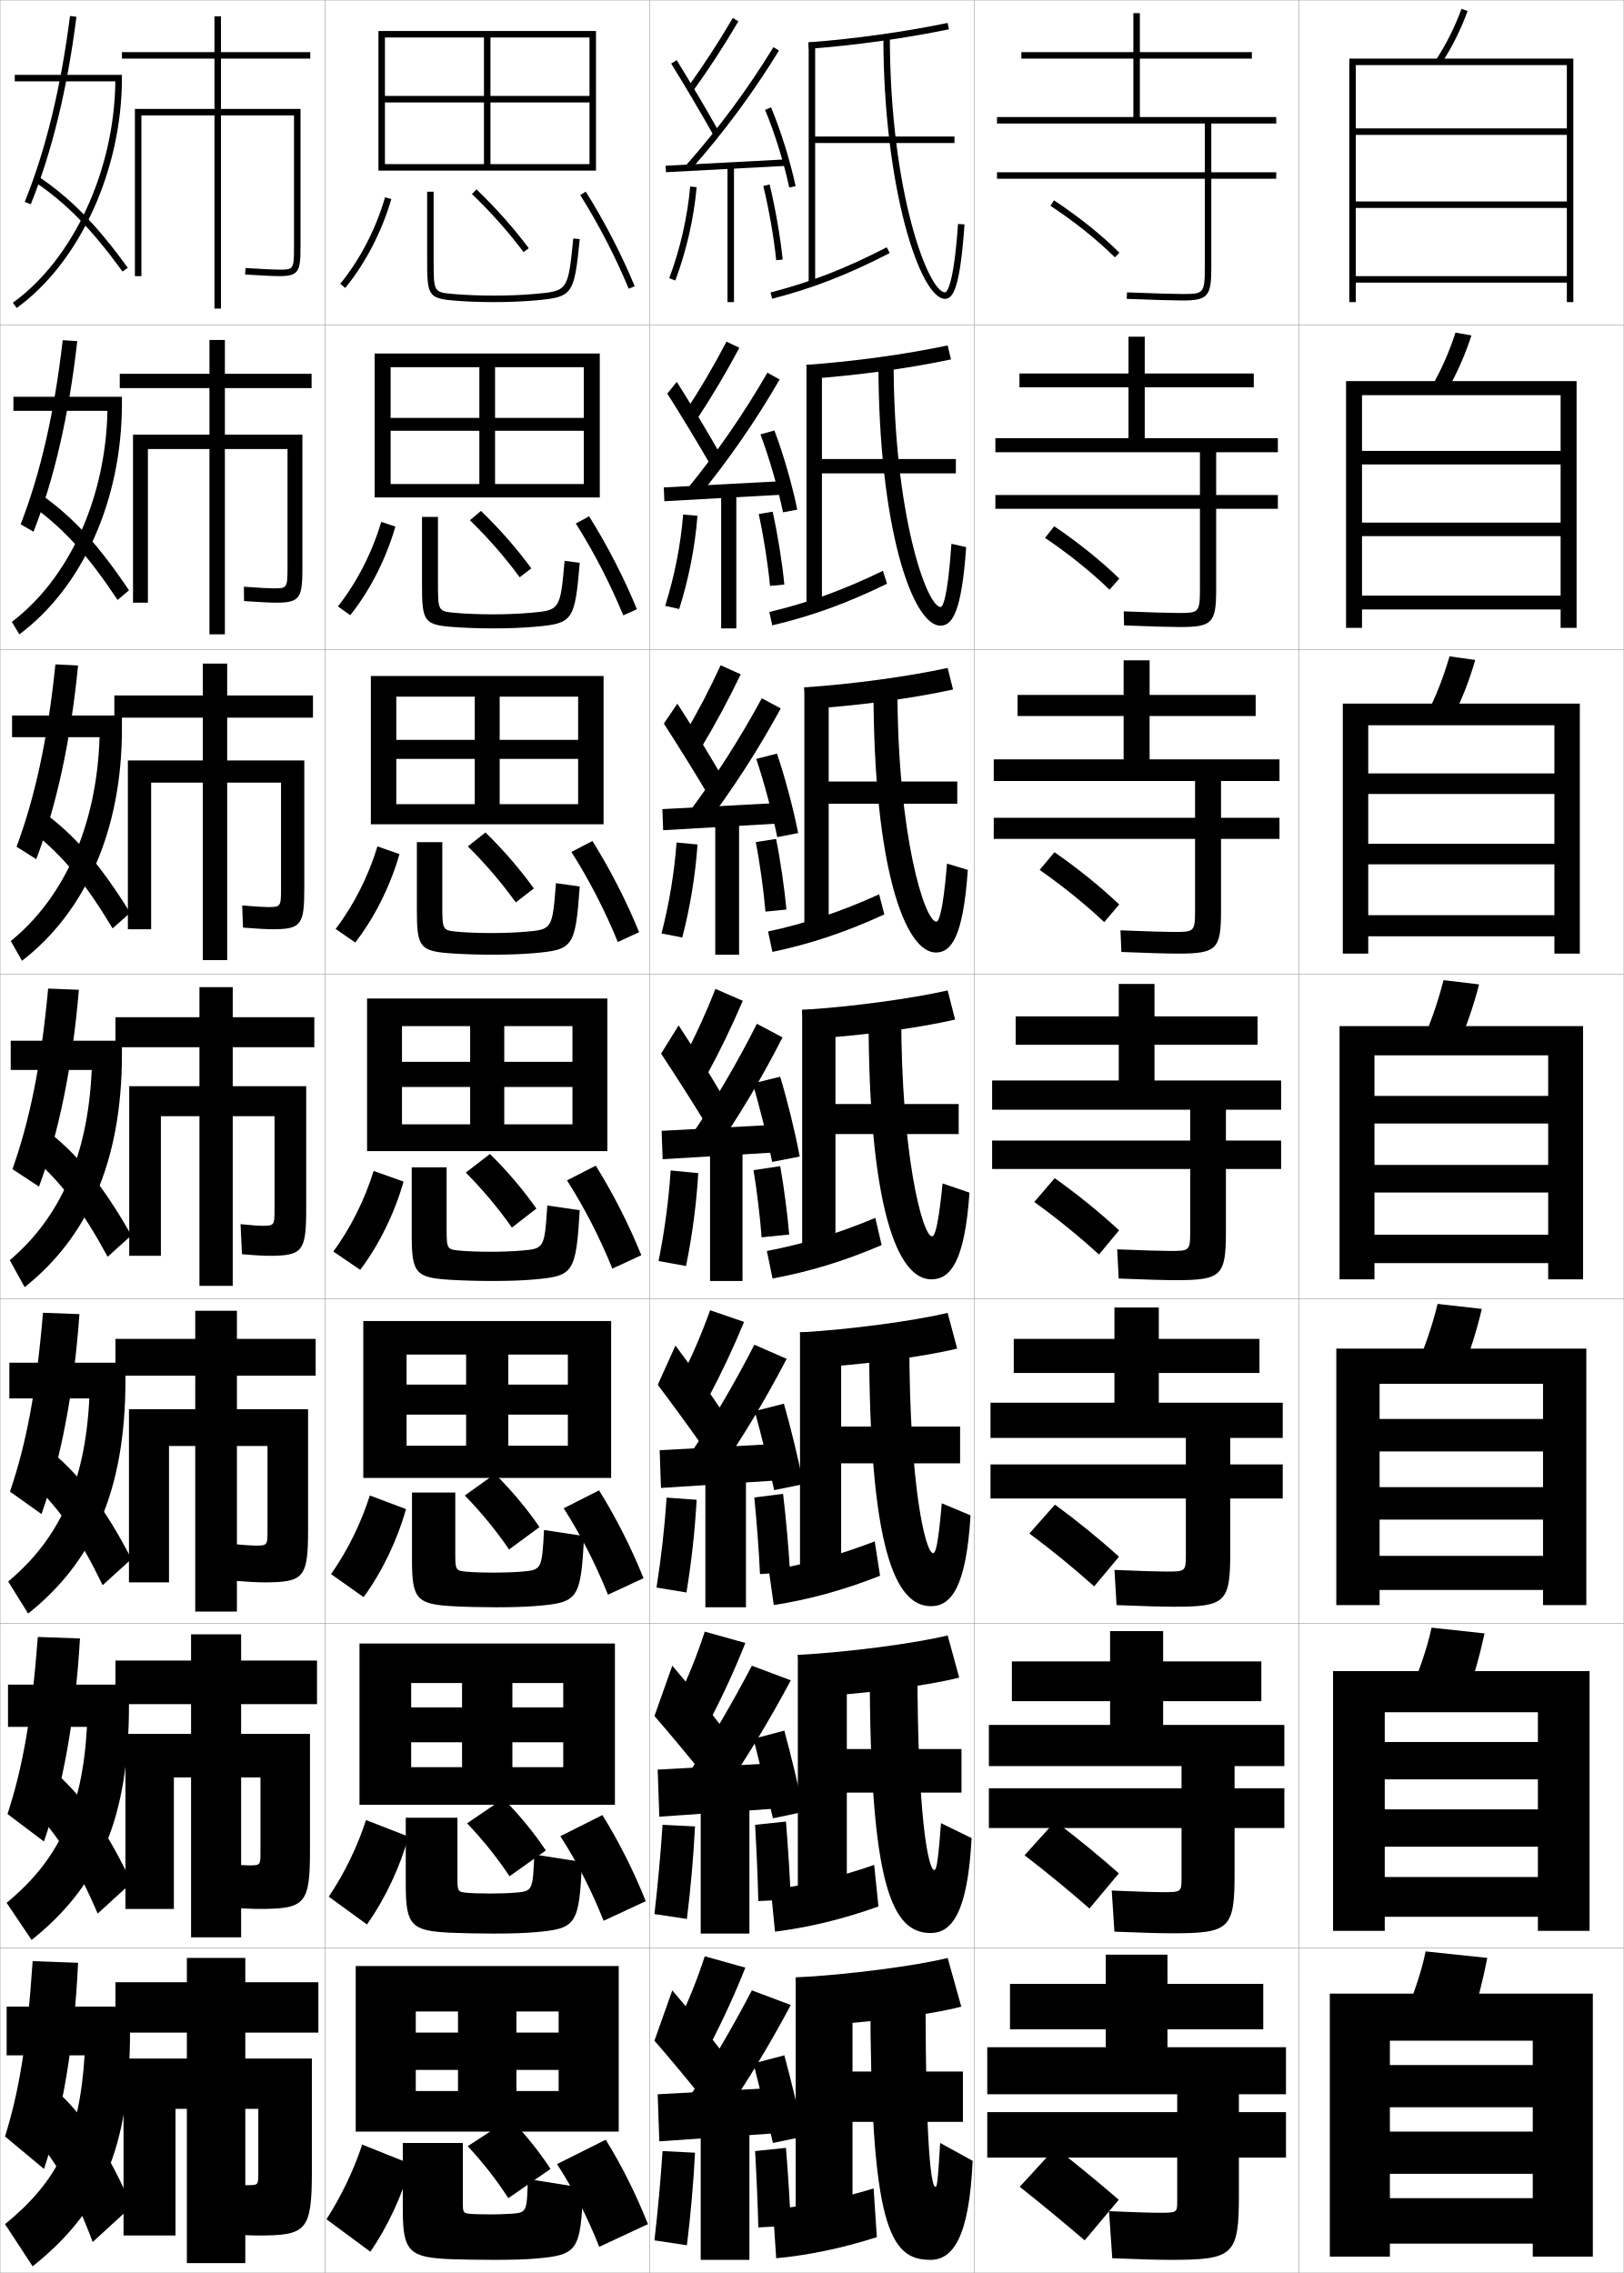
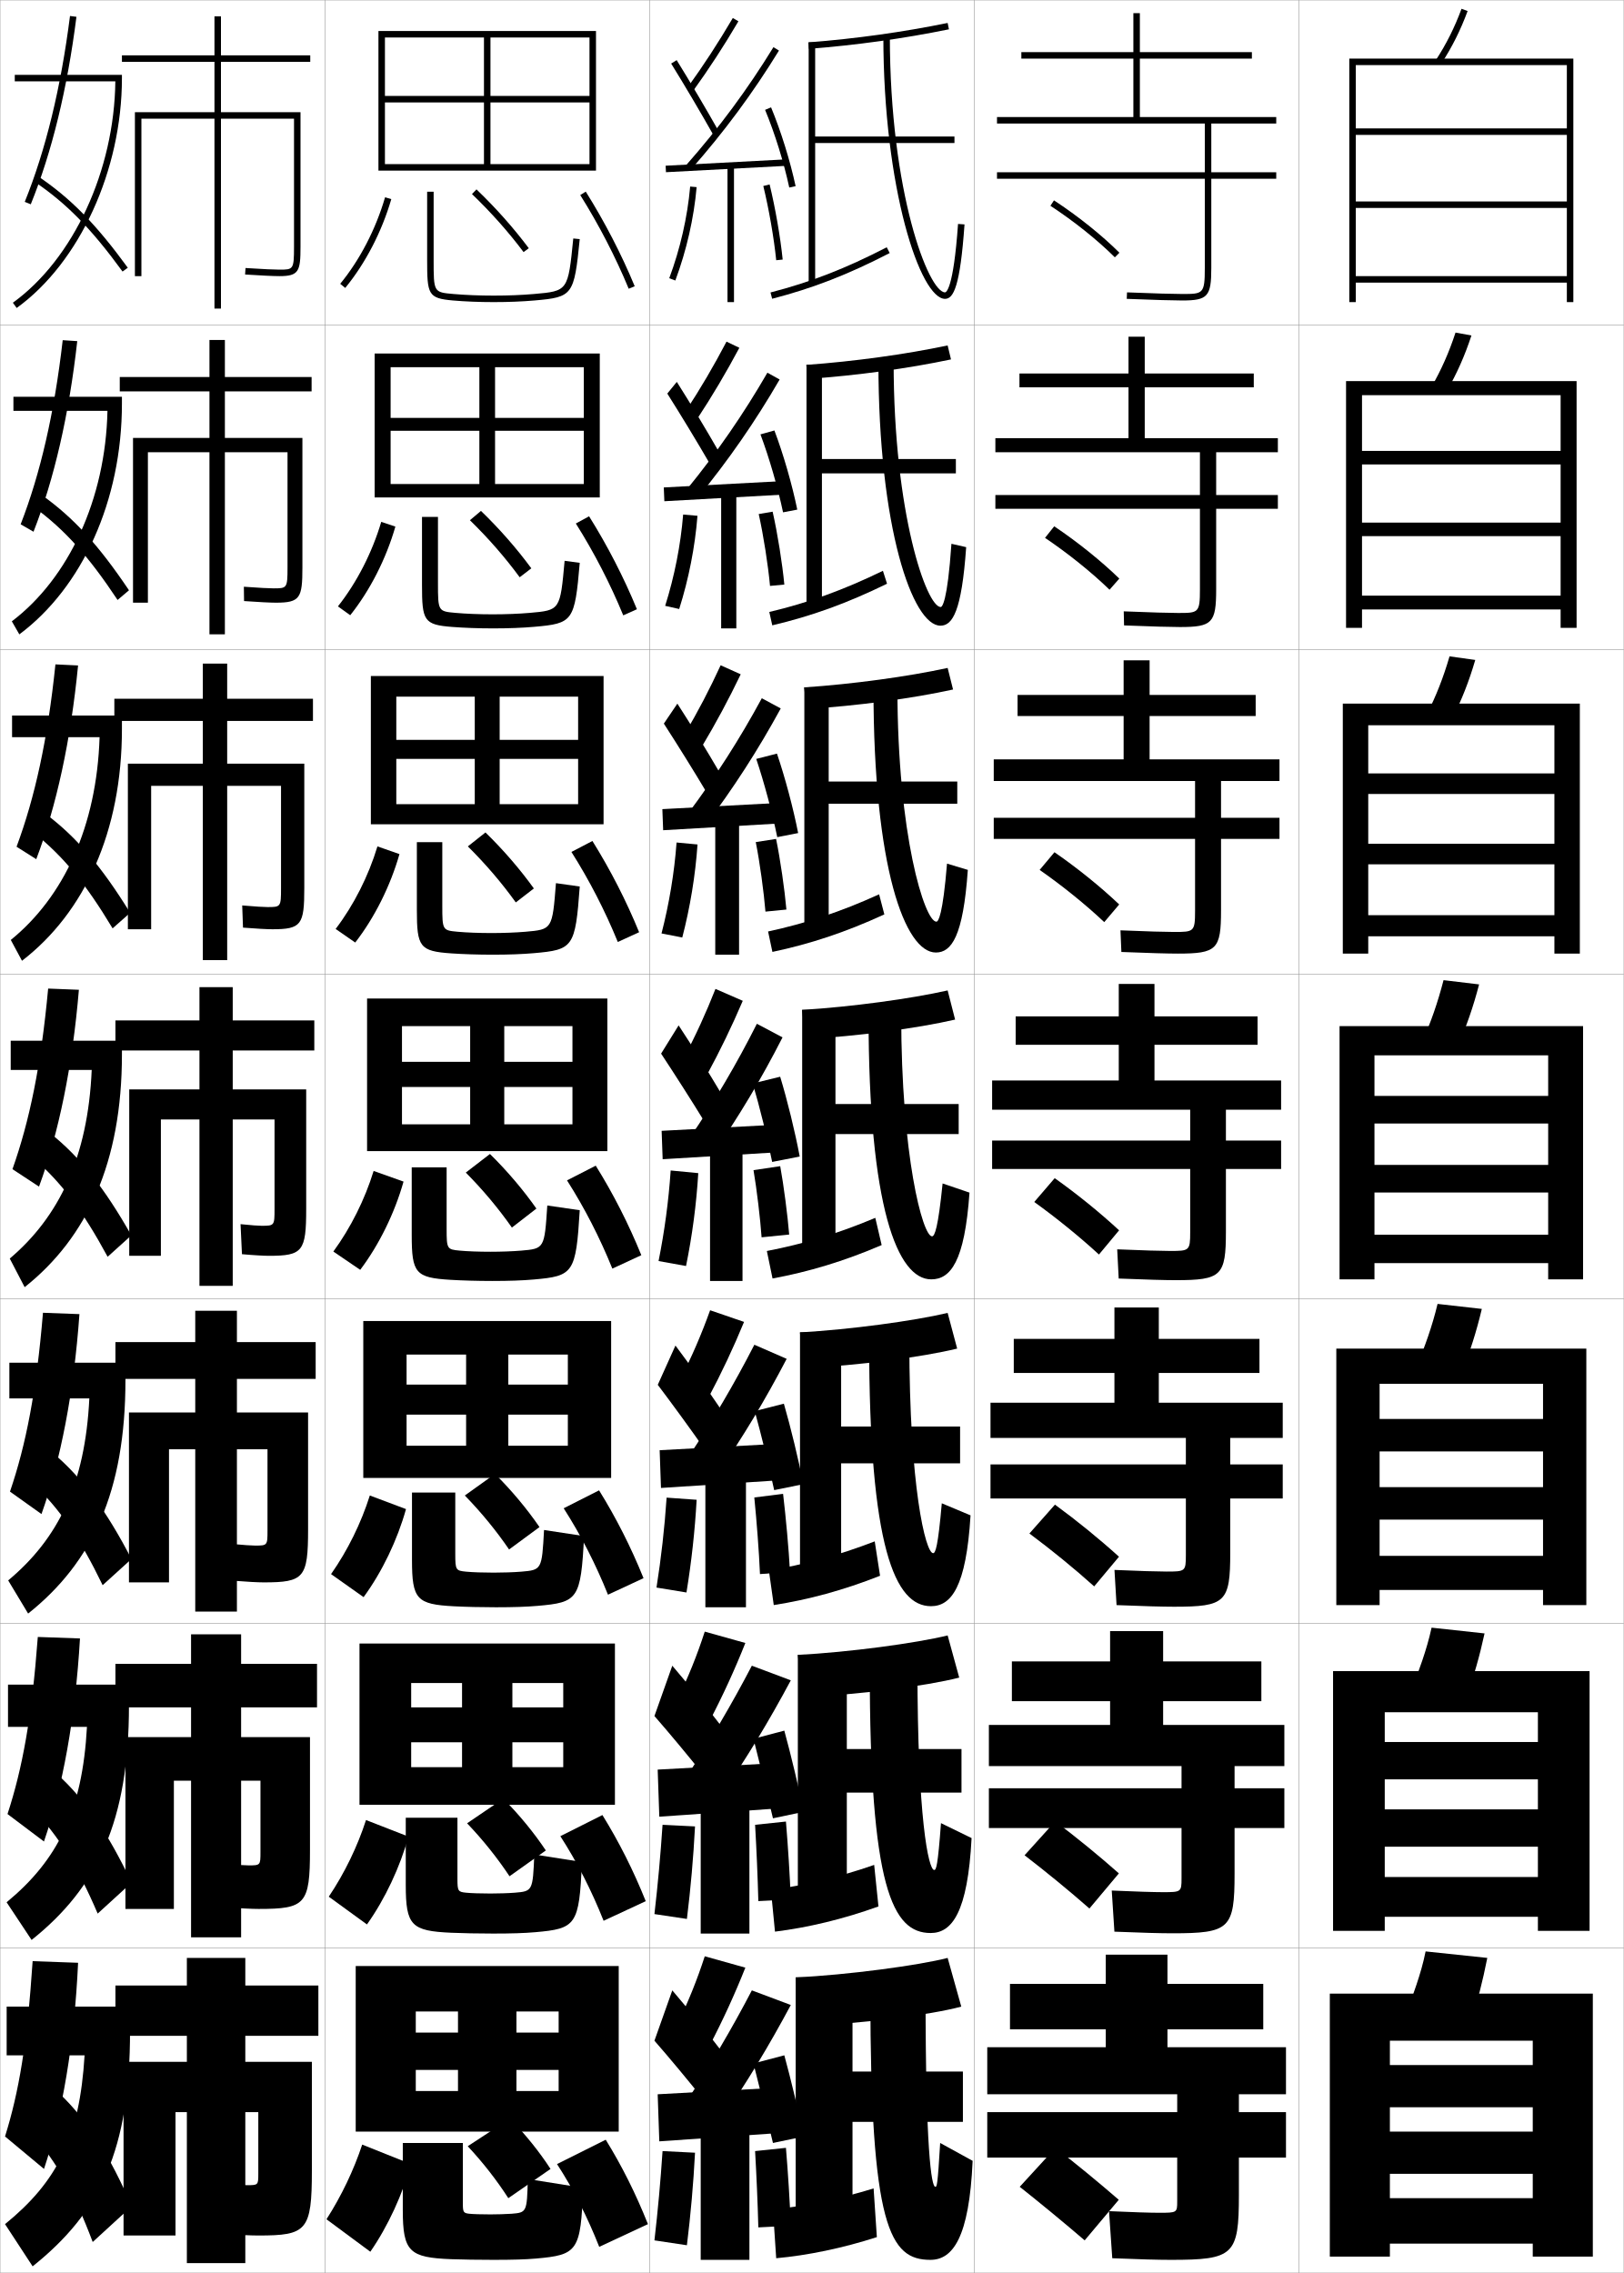
<svg xmlns="http://www.w3.org/2000/svg" width="500.1" height="700.1" viewBox="0 0 500.1 700.1" overflow="visible" enable-background="new 0 0 500.1 700.1" xml:space="preserve">
  <g id="glyphs">
    <g>
      <rect x="0.05" y="0.05" fill="none" stroke="#999999" stroke-width="0.1" width="100" height="100" />
      <rect x="0.05" y="100.05" fill="none" stroke="#999999" stroke-width="0.1" width="100" height="100" />
      <rect x="0.05" y="200.05" fill="none" stroke="#999999" stroke-width="0.1" width="100" height="100" />
      <rect x="0.05" y="300.05" fill="none" stroke="#999999" stroke-width="0.1" width="100" height="100" />
      <rect x="0.05" y="400.05" fill="none" stroke="#999999" stroke-width="0.1" width="100" height="100" />
      <rect x="0.05" y="500.05" fill="none" stroke="#999999" stroke-width="0.1" width="100" height="100" />
      <rect x="0.05" y="600.05" fill="none" stroke="#999999" stroke-width="0.1" width="100" height="100" />
      <rect x="100.05" y="0.05" fill="none" stroke="#999999" stroke-width="0.1" width="100" height="100" />
      <rect x="100.05" y="100.05" fill="none" stroke="#999999" stroke-width="0.1" width="100" height="100" />
      <rect x="100.05" y="200.05" fill="none" stroke="#999999" stroke-width="0.1" width="100" height="100" />
      <rect x="100.05" y="300.05" fill="none" stroke="#999999" stroke-width="0.1" width="100" height="100" />
      <rect x="100.05" y="400.05" fill="none" stroke="#999999" stroke-width="0.1" width="100" height="100" />
      <rect x="100.05" y="500.05" fill="none" stroke="#999999" stroke-width="0.1" width="100" height="100" />
      <rect x="100.05" y="600.05" fill="none" stroke="#999999" stroke-width="0.1" width="100" height="100" />
      <rect x="200.05" y="0.05" fill="none" stroke="#999999" stroke-width="0.1" width="100" height="100" />
      <rect x="200.05" y="100.05" fill="none" stroke="#999999" stroke-width="0.1" width="100" height="100" />
      <rect x="200.05" y="200.05" fill="none" stroke="#999999" stroke-width="0.1" width="100" height="100" />
      <rect x="200.05" y="300.05" fill="none" stroke="#999999" stroke-width="0.1" width="100" height="100" />
      <rect x="200.05" y="400.05" fill="none" stroke="#999999" stroke-width="0.1" width="100" height="100" />
      <rect x="200.05" y="500.05" fill="none" stroke="#999999" stroke-width="0.1" width="100" height="100" />
      <rect x="200.05" y="600.05" fill="none" stroke="#999999" stroke-width="0.1" width="100" height="100" />
      <rect x="300.05" y="0.05" fill="none" stroke="#999999" stroke-width="0.1" width="100" height="100" />
      <rect x="300.05" y="100.05" fill="none" stroke="#999999" stroke-width="0.1" width="100" height="100" />
      <rect x="300.05" y="200.05" fill="none" stroke="#999999" stroke-width="0.1" width="100" height="100" />
      <rect x="300.05" y="300.05" fill="none" stroke="#999999" stroke-width="0.1" width="100" height="100" />
      <rect x="300.05" y="400.05" fill="none" stroke="#999999" stroke-width="0.1" width="100" height="100" />
      <rect x="300.05" y="500.05" fill="none" stroke="#999999" stroke-width="0.1" width="100" height="100" />
      <rect x="300.05" y="600.05" fill="none" stroke="#999999" stroke-width="0.1" width="100" height="100" />
      <rect x="400.05" y="0.05" fill="none" stroke="#999999" stroke-width="0.1" width="100" height="100" />
      <rect x="400.05" y="100.05" fill="none" stroke="#999999" stroke-width="0.1" width="100" height="100" />
      <rect x="400.05" y="200.05" fill="none" stroke="#999999" stroke-width="0.1" width="100" height="100" />
      <rect x="400.05" y="300.05" fill="none" stroke="#999999" stroke-width="0.1" width="100" height="100" />
      <rect x="400.05" y="400.05" fill="none" stroke="#999999" stroke-width="0.1" width="100" height="100" />
      <rect x="400.05" y="500.05" fill="none" stroke="#999999" stroke-width="0.1" width="100" height="100" />
      <rect x="400.05" y="600.05" fill="none" stroke="#999999" stroke-width="0.1" width="100" height="100" />
    </g>
    <g>
      <path d="M393.05,38.05v-2h-42v-18h34.5v-2h-34.5v-12h-2v12h-34.5v2h34.5v18h-42v2h64v15h-64v2h64v27.5      c0,8-0.529,8-7,8c-2.281,0-8.562-0.156-16.959-0.499l-0.082,1.998      c8.426,0.345,14.74,0.501,17.041,0.501c7.906,0,9-1.215,9-10v-27.5h20v-2h-20v-15H393.05z" />
      <path d="M386.133,119.299v-4.25h-33.583v-11.333h-5v11.333h-33.584v4.25h33.584v15.667h-41      v4.333h63v13.167h-63v4.25h63v24.833c0,7.242-0.452,7.25-6.75,7.25      c-2.357,0-8.527-0.159-16.717-0.5l0.1,4.332      c8.391,0.344,14.64,0.5,17.2,0.5c9.991,0,11.167-1.249,11.167-11.667v-24.75      h19v-4.25h-19v-13.167h19v-4.333h-41v-15.667H386.133z" />
      <path d="M386.716,220.55v-6.5h-32.666v-10.667h-8v10.667h-32.666v6.5h32.666v13.333h-40      v6.667h62v11.333h-62v6.5h62v22.167c0,6.484-0.373,6.5-6.5,6.5      c-2.434,0-8.492-0.162-16.473-0.5l0.279,6.666      c8.357,0.343,14.539,0.5,17.36,0.5c12.075,0,13.333-1.282,13.333-13.333      v-22h18v-6.5h-18v-11.333h18v-6.667h-40v-13.333H386.716z" />
      <path d="M387.3,313.05h-31.75v-10h-11v10h-31.75v8.75h31.75v11h-39v9h61v9.5h-61v8.75h61v19.5      c0,5.726-0.296,5.75-6.25,5.75c-2.511,0-8.457-0.164-16.229-0.5l0.459,9      c8.324,0.342,14.44,0.5,17.521,0.5c14.161,0,15.5-1.316,15.5-15v-19.25h17v-8.75h-17v-9.5h17v-9h-39      v-11h31.75V313.05z" />
      <path d="M387.883,422.883v-10.5h-31v-9.667h-13.667v9.667h-31v10.5h31v9.167h-38.166v10.833      h60.166v8.167h-60.166v10.5h60.166v17.5c0,4.967-0.218,5-6,5      c-2.587,0-8.422-0.167-15.986-0.5l0.64,10.833c8.29,0.341,14.341,0.5,17.681,0.5      c15.911,0,17.333-1.351,17.333-16.666v-16.667h16.167v-10.5h-16.167v-8.167h16.167      v-10.833h-38.167v-9.167H387.883z" />
      <path d="M388.467,523.967v-12.25h-30.251v-9.334h-16.332v9.334h-30.25v12.25h30.25v7.333      h-37.334v12.667h59.334v6.833h-59.334v12.25h59.334v15.5c0,4.209-0.141,4.25-5.75,4.25      c-2.664,0-8.387-0.169-15.744-0.5l0.82,12.667c8.256,0.34,14.24,0.5,17.84,0.5      c17.661,0,19.167-1.385,19.167-18.334v-14.083h15.333v-12.25h-15.333v-6.833h15.333      v-12.667h-37.334v-7.333H388.467z" />
      <path d="M362.55,645.05v5.5h-58.5v14h58.5v13.5c0,3.451-0.062,3.5-5.5,3.5      c-2.74,0-8.352-0.172-15.5-0.5l1,14.5c8.223,0.339,14.141,0.5,18,0.5c19.411,0,21-1.419,21-20      v-11.5h14.5v-14h-14.5v-5.5h14.5v-14.5h-36.5v-5.5h29.5v-14h-29.5v-9h-19v9h-29.5v14h29.5v5.5h-36.5v14.5H362.55z" />
    </g>
    <path d="M344.55,677.55c-6.375-5.522-12.993-10.965-19.5-16l-11,12     c6.45,5.119,13.6,10.999,20,16.5L344.55,677.55z" />
    <path d="M315.542,571.438c6.581,5.055,13.744,10.919,19.973,16.396l9.069-10.819     c-6.224-5.51-12.964-11.024-19.61-16.021L315.542,571.438z" />
    <path d="M317.034,472.328c6.712,4.99,13.889,10.839,19.947,16.291l7.637-9.139     c-6.072-5.498-12.934-11.086-19.719-16.043L317.034,472.328z" />
    <g>
      <path d="M323.503,63.387c7.234,4.731,14.467,10.516,19.841,15.871l1.412-1.416      c-5.467-5.448-12.814-11.326-20.159-16.129L323.503,63.387z" />
      <path d="M321.843,165.664c7.105,4.796,14.323,10.596,19.868,15.976l3.011-3.429      c-5.619-5.461-12.845-11.267-20.049-16.107L321.843,165.664z" />
      <path d="M320.185,267.941c6.975,4.861,14.179,10.677,19.895,16.081l4.607-5.443      c-5.77-5.474-12.873-11.207-19.938-16.086L320.185,267.941z" />
      <path d="M338.446,386.403l6.207-7.457c-5.922-5.486-12.904-11.146-19.83-16.064      l-6.297,7.336C325.369,375.144,332.56,380.976,338.446,386.403z" />
    </g>
    <g>
      <g>
        <path d="M442.213,18.503l1.674,1.094c3.296-5.046,5.946-10.346,8.102-16.201       l-1.877-0.691C448.009,8.417,445.425,13.585,442.213,18.503z" />
        <polygon points="417.55,20.05 482.55,20.05 482.55,39.55 417.55,39.55        417.55,41.55 482.55,41.55 482.55,62.05 417.55,62.05 417.55,64.05        482.55,64.05 482.55,85.05 417.55,85.05 417.55,87.05 482.55,87.05        482.55,93.05 484.55,93.05 484.55,18.05 415.55,18.05 415.55,93.05        417.55,93.05 " />
      </g>
      <g>
        <path d="M440.848,119.184l4.737,1.231c3.06-5.27,5.541-10.854,7.582-17.083       l-4.901-0.897C446.267,108.545,443.84,114.021,440.848,119.184z" />
        <polygon points="480.633,138.883 419.466,138.883 419.466,143.049 480.633,143.049        480.633,160.966 419.466,160.966 419.466,165.133 480.633,165.133 480.633,183.466        419.466,183.466 419.466,187.716 480.633,187.716 480.633,193.383 485.55,193.383        485.55,117.383 414.55,117.383 414.55,193.383 419.466,193.383 419.466,121.716        480.633,121.716 " />
      </g>
      <g>
        <path d="M439.483,219.866l7.8,1.368c2.824-5.493,5.136-11.362,7.062-17.965       l-7.925-1.104C444.526,208.673,442.256,214.457,439.483,219.866z" />
        <polygon points="478.717,238.217 421.384,238.217 421.384,244.55 478.717,244.55        478.717,259.883 421.384,259.883 421.384,266.216 478.717,266.216 478.717,281.883        421.384,281.883 421.384,288.383 478.717,288.383 478.717,293.716 486.55,293.716        486.55,216.716 413.55,216.716 413.55,293.716 421.384,293.716 421.384,223.383        478.717,223.383 " />
      </g>
      <g>
        <path d="M444.575,301.895c-1.791,6.907-3.904,12.998-6.457,18.652l10.863,1.506       c2.588-5.717,4.73-11.871,6.543-18.848L444.575,301.895z" />
        <polygon points="476.8,337.55 423.3,337.55 423.3,346.05 476.8,346.05        476.8,358.8 423.3,358.8 423.3,367.3 476.8,367.3 476.8,380.3        423.3,380.3 423.3,389.05 476.8,389.05 476.8,394.05 487.55,394.05        487.55,316.05 412.55,316.05 412.55,394.05 423.3,394.05 423.3,325.05        476.8,325.05 " />
      </g>
      <g>
        <path d="M450.337,422.218c2.369-5.78,4.344-12.002,6.029-19.064l-13.633-1.54       c-1.671,7.016-3.959,13.195-6.305,18.935L450.337,422.218z" />
        <polygon points="475.216,437.05 424.883,437.05 424.883,447.05 475.216,447.05        475.216,458.05 424.883,458.05 424.883,468.05 475.216,468.05 475.216,479.216        424.883,479.216 424.883,489.717 475.216,489.717 475.216,494.383 488.55,494.383        488.55,415.383 411.55,415.383 411.55,494.383 424.883,494.383 424.883,426.216        475.216,426.216 " />
      </g>
      <g>
        <path d="M451.694,522.384c2.15-5.844,3.957-12.133,5.514-19.282l-16.316-1.771       c-1.551,7.126-4.014,13.395-6.152,19.218L451.694,522.384z" />
        <polygon points="473.634,536.55 426.467,536.55 426.467,548.05 473.634,548.05        473.634,557.3 426.467,557.3 426.467,568.8 473.634,568.8 473.634,578.133        426.467,578.133 426.467,590.383 473.634,590.383 473.634,594.717 489.55,594.717        489.55,514.717 410.55,514.717 410.55,594.717 426.467,594.717 426.467,527.383        473.634,527.383 " />
      </g>
      <g>
        <path d="M453.05,622.55c1.933-5.907,3.57-12.265,5-19.5l-19-2       c-1.43,7.235-4.067,13.593-6,19.5L453.05,622.55z" />
        <polygon points="472.05,636.05 428.05,636.05 428.05,649.05 472.05,649.05        472.05,656.55 428.05,656.55 428.05,669.55 472.05,669.55 472.05,677.05        428.05,677.05 428.05,691.05 472.05,691.05 472.05,695.05 490.55,695.05        490.55,614.05 409.55,614.05 409.55,695.05 428.05,695.05 428.05,628.55        472.05,628.55 " />
      </g>
    </g>
-     <path d="M98.05,626.05v-15.5h-22.5v-7.5h-18v7.5h-22v15.5h22v8h-19.5v54.5h16v-39h3.5v47.5h18v-47.5h4v20     c0,3.466-0.036,3.5-3.5,3.5c-1.107,0-4.18-0.168-8.5-0.5l1,15.5c5.023,0.337,8.844,0.5,11,0.5     c14.911,0,16.5-1.419,16.5-20v-34.5h-20.5v-8H98.05z" />
-     <path d="M97.633,524.883v-13.417h-23.375v-8.083H58.841v8.083H35.55v13.417h23.292     v9.167H38.633v53.916h14.917v-40.499h5.292v49.249h15.417v-49.249h5.958v23     c0,4.048-0.033,4.083-3.666,4.083c-1.012,0-3.839-0.162-7.823-0.5l0.812,13.416     c4.533,0.333,8.181,0.5,10.094,0.5c14.423,0,15.833-1.397,15.833-18.166v-35.75H74.258     v-9.167H97.633z" />
-     <path d="M97.216,423.716v-11.333h-24.25v-8.667H60.133v8.667H35.55v11.333h24.583     v10.334H39.716v53.333h12.333v-41.999h8.083v50.999h12.833v-50.999h9.417v26     c0,4.629-0.031,4.666-3.833,4.666c-0.916,0-3.499-0.156-7.145-0.5l0.622,11.332     c4.043,0.33,7.519,0.501,9.189,0.501c12.434,0,13.667-1.376,13.667-16.333v-37     H72.966v-10.334H97.216z" />
-     <path d="M95.55,18.05v-2h-27.5v-11h-2v11h-28.5v2h28.5v15.5h-24.5v51.5h2v-49.5h22.5v59.5h2v-59.5h22.5v40.5     c0,7-0.254,7-4.5,7c-1.356,0-4.81-0.131-10.435-0.498l-0.131,1.996     c4.818,0.314,8.769,0.502,10.565,0.502c5.979,0,6.5-1.475,6.5-9v-42.5h-24.5v-15.5H95.55z" />
-     <path d="M95.966,119.549v-4.417H69.258v-10.417h-4.75v10.417h-27.625v4.417h27.625v14.333     H40.966v51.75h4.583v-47.333h18.958v57.084h4.75v-57.084h19.292v36.5     c0,6.404-0.179,6.417-4.333,6.417c-1.178,0-4.259-0.137-9.112-0.498l0.058,4.413     c4.396,0.318,8.131,0.501,9.805,0.501c7.468,0,8.167-1.435,8.167-10.833     v-40.917h-23.875v-14.333H95.966z" />
-     <path d="M96.383,221.05v-6.833H69.966v-9.833h-7.5v9.833h-27.25v6.833h27.25v13.167H39.383     v52h7.167v-45.167h15.917v54.667h7.5v-54.667h16.583v32.5     c0,5.808-0.104,5.833-4.167,5.833c-0.999,0-3.709-0.144-7.79-0.499     l0.246,6.831c3.975,0.321,7.494,0.501,9.044,0.501     c8.957,0,9.833-1.395,9.833-12.667v-39.333H69.966v-13.167H96.383z" />
-     <path d="M82.8,386.8c10.445,0,11.5-1.354,11.5-14.5v-37.75h-22.625v-12h25.125v-9.25h-25.125v-9.25h-10.25     v9.25h-25.875v9.25h25.875v12h-21.625v52.25h9.75v-43h11.875v52.25h10.25v-52.25h12.875v28.5c0,5.212-0.028,5.25-4,5.25     c-0.82,0-3.158-0.149-6.467-0.499l0.434,9.248     C78.069,386.624,81.373,386.8,82.8,386.8z" />
+     <path d="M98.05,627.05v-15.5h-22.5v-8.5h-18v8.5h-22v15.5h22v8h-19.5v53.5h16v-38h3.5v46.5h18v-46.5h4v19     c0,3.466-0.036,3.5-3.5,3.5c-1.107,0-4.18-0.168-8.5-0.5l1,15.5c5.023,0.337,8.844,0.5,11,0.5     c14.911,0,16.5-1.419,16.5-20v-33.5h-20.5v-8H98.05z" />
+     <path d="M97.633,525.883v-13.417h-23.375v-9.083H58.841v9.083H35.55v13.417h23.292     v9.167H38.633v52.916h14.917v-39.499h5.292v48.249h15.417v-48.249h5.958v22     c0,4.048-0.033,4.083-3.666,4.083c-1.012,0-3.839-0.162-7.823-0.5l0.812,13.416     c4.533,0.333,8.181,0.5,10.094,0.5c14.423,0,15.833-1.397,15.833-18.166v-34.75H74.258     v-9.167H97.633z" />
+     <path d="M97.216,424.716v-11.333h-24.25v-9.667H60.133v9.667H35.55v11.333h24.583     v10.334H39.716v52.333h12.333v-40.999h8.083v49.999h12.833v-49.999h9.417v25     c0,4.629-0.031,4.666-3.833,4.666c-0.916,0-3.499-0.156-7.145-0.5l0.622,11.332     c4.043,0.33,7.519,0.501,9.189,0.501c12.434,0,13.667-1.376,13.667-16.333v-36     H72.966v-10.334H97.216z" />
+     <path d="M95.55,19.05v-2h-27.5v-12h-2v12h-28.5v2h28.5v15.5h-24.5v50.5h2v-48.5h22.5v58.5h2v-58.5h22.5v39.5     c0,7-0.254,7-4.5,7c-1.356,0-4.81-0.131-10.435-0.498l-0.131,1.996     c4.818,0.314,8.769,0.502,10.565,0.502c5.979,0,6.5-1.475,6.5-9v-41.5h-24.5v-15.5H95.55z" />
+     <path d="M95.966,120.549v-4.417H69.258v-11.417h-4.75v11.417h-27.625v4.417h27.625v14.333     H40.966v50.75h4.583v-46.333h18.958v56.084h4.75v-56.084h19.292v35.5     c0,6.404-0.179,6.417-4.333,6.417c-1.178,0-4.259-0.137-9.112-0.498l0.058,4.413     c4.396,0.318,8.131,0.501,9.805,0.501c7.468,0,8.167-1.435,8.167-10.833     v-39.917h-23.875v-14.333H95.966z" />
+     <path d="M96.383,222.05v-6.833H69.966v-10.833h-7.5v10.833h-27.25v6.833h27.25v13.167     H39.383v51h7.167v-44.167h15.917v53.667h7.5v-53.667h16.583v31.5     c0,5.808-0.104,5.833-4.167,5.833c-0.999,0-3.709-0.144-7.79-0.499     l0.246,6.831c3.975,0.321,7.494,0.501,9.044,0.501     c8.957,0,9.833-1.395,9.833-12.667v-38.333H69.966v-13.167H96.383z" />
+     <path d="M82.8,386.8c10.445,0,11.5-1.354,11.5-14.5v-36.75h-22.625v-12h25.125v-9.25h-25.125v-10.25h-10.25     v10.25h-25.875v9.25h25.875v12h-21.625v51.25h9.75v-42h11.875v51.25h10.25v-51.25h12.875v27.5c0,5.212-0.028,5.25-4,5.25     c-0.82,0-3.158-0.149-6.467-0.499l0.434,9.248     C78.069,386.624,81.373,386.8,82.8,386.8z" />
    <g>
      <path d="M35.521,25.05C35.221,52.452,22.63,79.755,3.964,93.239l1.172,1.621      c19.388-14.006,32.414-42.463,32.414-70.811v-1h-33v2H35.521z" />
      <path d="M7.623,62.175l1.854,0.75c6.508-16.078,11.24-35.508,14.065-57.749      l-1.984-0.252C18.754,26.994,14.065,46.257,7.623,62.175z" />
      <path d="M10.491,55.879c9.912,6.676,17.553,14.459,27.25,27.76l1.617-1.178      c-9.848-13.506-17.627-21.424-27.75-28.241L10.491,55.879z" />
    </g>
    <g>
-       <path d="M33.096,126.549c-0.59,27.229-11.961,51.729-29.451,64.992l2.31,3.851      c19.317-14.412,31.596-41.113,31.596-71.092v-2.083H4.133v4.333H33.096z" />
+       <path d="M33.096,126.549c-0.59,27.229-11.961,51.562-29.451,64.825l2.31,4.017      c19.317-14.412,31.596-41.113,31.596-71.092v-2.083H4.133v4.333H33.096z" />
      <path d="M6.36,161.487l3.961,2.292c6.35-16.175,10.927-36.017,13.471-58.708      l-4.479-0.293C16.712,127.402,12.407,145.932,6.36,161.487z" />
      <path d="M10.417,156.157c9.482,6.946,16.765,15.029,25.792,28.634l3.515-2.981      c-9.308-13.85-17.006-22.31-26.792-29.285L10.417,156.157z" />
    </g>
    <g>
-       <path d="M30.67,227.05c-0.878,27.493-11.03,49.541-27.345,62.793l3.448,6.081      c19.246-14.818,30.777-39.764,30.777-71.374v-4.167H3.716v6.667H30.67z" />
+       <path d="M30.67,227.05c-0.878,27.493-11.03,49.208-27.345,62.46l3.448,6.414      c19.246-14.818,30.777-39.764,30.777-71.374v-4.167H3.716v6.667H30.67z" />
      <path d="M5.099,260.8l6.068,3.833c6.192-16.272,10.613-36.524,12.877-59.666      l-6.972-0.334C14.67,227.811,10.75,245.607,5.099,260.8z" />
      <path d="M10.344,256.436c9.051,7.216,15.976,15.599,24.333,29.507l5.411-4.786      c-8.767-14.194-16.385-23.194-25.833-30.327L10.344,256.436z" />
    </g>
    <g>
-       <path d="M3.3,320.55v9h24.945c-1.167,26.882-10.1,45.776-25.238,58.595      l4.586,8.311c19.176-15.225,29.959-38.414,29.959-71.655v-4.25H3.3z" />
+       <path d="M3.3,320.55v9h24.945c-1.167,26.882-10.1,45.276-25.238,58.095      l4.586,8.811c19.176-15.225,29.959-38.414,29.959-71.655v-4.25H3.3z" />
      <path d="M3.837,360.112l8.176,5.375c6.035-16.369,10.3-37.033,12.283-60.625      l-9.467-0.375C12.628,328.22,9.093,345.282,3.837,360.112z" />
      <path d="M10.271,356.714c8.621,7.486,15.188,16.169,22.875,30.381l7.309-6.59      c-8.227-14.538-15.764-24.08-24.875-31.37L10.271,356.714z" />
    </g>
    <g>
-       <path d="M2.883,419.716v11h24.63c-1.29,26.379-9.555,43.5-24.992,56.396l6.141,9.875      c19.771-15.734,29.973-37.601,29.973-71.938v-5.334H2.883z" />
+       <path d="M2.883,419.716v11h24.63c-1.29,26.379-9.555,43.166-24.992,56.062      l6.141,10.209c19.771-15.734,29.973-37.601,29.973-71.938v-5.334H2.883z" />
      <path d="M3.074,459.425l9.701,6.916c5.877-16.466,9.985-37.541,11.688-61.582      l-11.228-0.418C11.206,428.628,8.007,444.958,3.074,459.425z" />
      <path d="M10.197,456.993c8.19,7.756,14.398,16.738,21.416,31.254l8.873-8.061      c-7.687-14.883-15.143-24.966-23.917-32.414L10.197,456.993z" />
    </g>
    <g>
-       <path d="M2.467,518.883v13h24.315c-1.412,25.875-9.009,41.223-24.746,54.198l7.695,11.438      c20.368-16.242,29.986-36.786,29.986-72.219v-6.417H2.467z" />
+       <path d="M2.467,518.883v13h24.315c-1.412,25.875-9.009,41.056-24.746,54.031      l7.695,11.604c20.368-16.242,29.986-36.786,29.986-72.219v-6.417H2.467z" />
      <path d="M2.312,558.737l11.226,8.458c5.72-16.563,9.672-38.049,11.094-62.541      l-12.989-0.459C9.784,529.037,6.92,544.633,2.312,558.737z" />
      <path d="M10.124,557.271c7.76,8.026,13.61,17.308,19.958,32.127l10.437-9.53      c-7.146-15.227-14.521-25.852-22.958-33.457L10.124,557.271z" />
    </g>
    <g>
      <path d="M2.05,618.05v15h24c-1.534,25.371-8.464,38.945-24.5,52l8.5,13      c20.964-16.751,30-35.972,30-72.5v-7.5H2.05z" />
      <path d="M10.05,604.05c-1.688,25.396-4.216,40.259-8.5,54l12,10      c5.562-16.661,9.358-38.558,10.5-63.5L10.05,604.05z" />
      <path d="M10.05,657.55c7.33,8.297,12.821,17.878,18.5,33l12-11      c-6.606-15.571-13.899-26.737-22-34.5L10.05,657.55z" />
    </g>
    <polygon points="118.55,11.55 181.55,11.55 181.55,29.55 118.55,29.55      118.55,31.55 181.55,31.55 181.55,50.55 151.05,50.55 151.05,11.55      149.05,11.55 149.05,50.55 118.55,50.55 118.55,52.55 183.55,52.55      183.55,9.55 116.55,9.55 116.55,52.55 118.55,52.55 " />
    <g>
      <polygon points="120.299,113.099 179.799,113.099 179.799,128.716 120.299,128.716       120.299,132.683 179.799,132.683 179.799,149.083 152.466,149.083 152.466,113.099       147.633,113.099 147.633,149.083 120.299,149.083 120.299,153.216 184.716,153.216       184.716,108.883 115.383,108.883 115.383,153.216 120.299,153.216 " />
      <polygon points="122.05,214.574 178.05,214.574 178.05,227.883 122.05,227.883       122.05,233.741 178.05,233.741 178.05,247.691 153.883,247.691 153.883,214.574       146.216,214.574 146.216,247.691 122.05,247.691 122.05,253.883 185.883,253.883       185.883,208.216 114.216,208.216 114.216,253.883 122.05,253.883 " />
      <polygon points="123.8,316.05 176.3,316.05 176.3,327.05 123.8,327.05       123.8,334.8 176.3,334.8 176.3,346.3 155.3,346.3 155.3,316.05       144.8,316.05 144.8,346.3 123.8,346.3 123.8,354.55 187.05,354.55       187.05,307.55 113.05,307.55 113.05,354.55 123.8,354.55 " />
      <polygon points="125.217,417.216 174.883,417.216 174.883,426.466 125.217,426.466       125.217,435.716 174.883,435.716 174.883,445.3 156.55,445.3 156.55,417.216       143.55,417.216 143.55,445.3 125.217,445.3 125.217,455.216 188.217,455.216       188.217,406.884 111.883,406.884 111.883,455.216 125.217,455.216 " />
      <polygon points="126.633,518.383 173.466,518.383 173.466,525.883 126.633,525.883       126.633,536.633 173.466,536.633 173.466,544.3 157.8,544.3 157.8,518.383       142.3,518.383 142.3,544.3 126.633,544.3 126.633,555.883 189.383,555.883       189.383,506.217 110.716,506.217 110.716,555.883 126.633,555.883 " />
    </g>
    <polygon points="128.05,644.05 128.05,656.55 190.55,656.55 190.55,605.55      109.55,605.55 109.55,656.55 128.05,656.55 128.05,619.55 172.05,619.55      172.05,626.05 128.05,626.05 128.05,637.55 172.05,637.55 172.05,644.05      159.05,644.05 159.05,619.55 141.05,619.55 141.05,644.05 " />
    <g>
      <path d="M114.05,693.55l-13.5-10c4.631-7.227,8.426-15.207,11-23l15,6      C124.062,675.704,119.515,685.664,114.05,693.55z" />
      <path d="M179.55,673.862l-17-2.708c-0.246,10.201-0.351,10.326-5,10.695      c-1.574,0.125-4.688,0.2-6.5,0.2c-2.766,0-5.353-0.077-6.5-0.2      c-1.759-0.189-2-0.471-2-2.947v-18.853h-18.5v20.657c0,12.891,2.052,14.646,15,15.143      c3.211,0.121,8.484,0.2,13,0.2c5.892,0,9.783-0.118,13-0.399      C177.827,694.532,178.929,693.421,179.55,673.862z" />
      <path d="M156.55,677.05l13-9c-3.398-5.243-7.778-10.716-12.5-15.5l-13,8.5      C148.815,666.144,153.034,671.596,156.55,677.05z" />
      <path d="M171.55,666.55c5.084,7.839,9.328,16.215,13,25.5l15-7      c-3.768-9.443-8.017-17.928-13-26L171.55,666.55z" />
    </g>
    <g>
      <path d="M101.254,584.193c4.869-7.251,8.848-15.479,11.469-23.606l13.07,5.093      c-2.561,9.305-7.19,19.224-12.781,27.06L101.254,584.193z" />
      <path d="M179.216,573.493l-14.666-2.29c-0.452,11.214-0.536,11.314-6.016,11.764      c-1.928,0.158-5.238,0.249-7.485,0.249c-3.031,0-5.921-0.094-7.486-0.249      c-2.48-0.247-2.681-0.481-2.681-4.207v-18.877h-15.917v20.714      c0,12.524,1.753,14.153,13.985,14.702c3.293,0.15,8.433,0.251,12.931,0.251      c5.656,0,9.624-0.128,12.931-0.417C177.409,594.03,178.409,593.021,179.216,573.493      z" />
      <path d="M156.916,577.899l11.184-7.949c-3.619-5.42-8.172-10.996-13.102-15.938      l-11.147,7.574C148.804,566.773,153.21,572.319,156.916,577.899z" />
      <path d="M172.575,565.555c5.193,8.056,9.59,16.699,13.321,26.059l12.975-6.044      c-3.817-9.509-8.227-18.259-13.346-26.524L172.575,565.555z" />
    </g>
    <g>
      <path d="M101.958,484.838c5.106-7.276,9.271-15.751,11.938-24.215l11.141,4.187      c-2.634,9.456-7.345,19.334-13.062,27.118L101.958,484.838z" />
      <path d="M179.882,473.125l-12.331-1.872c-0.658,12.227-0.72,12.303-7.031,12.832      c-2.283,0.191-5.789,0.298-8.471,0.298c-3.296,0-6.49-0.11-8.471-0.298      c-3.201-0.305-3.363-0.492-3.363-5.467v-18.901h-13.333v20.771      c0,12.158,1.455,13.66,12.971,14.262c3.376,0.18,8.381,0.301,12.862,0.301      c5.421,0,9.466-0.137,12.863-0.434C177.991,493.529,178.889,492.623,179.882,473.125z" />
      <path d="M156.783,477.25l9.367-6.9c-3.838-5.595-8.565-11.274-13.703-16.374      l-9.294,6.648C148.293,465.904,152.888,471.544,156.783,477.25z" />
      <path d="M173.601,464.561c5.303,8.272,9.852,17.183,13.641,26.617l10.949-5.089      c-3.867-9.573-8.437-18.589-13.692-27.05L173.601,464.561z" />
    </g>
    <g>
      <g>
        <path d="M104.776,87.415l1.547,1.27c6.223-7.582,11.261-17.297,14.187-27.355       l-1.92-0.559C115.737,70.575,110.832,80.038,104.776,87.415z" />
        <path d="M131.55,59.05v21c0,10.634,0.257,11.824,7.912,12.496       c3.704,0.325,8.175,0.504,12.588,0.504c4.479,0,8.83-0.174,12.588-0.504       c11.785-1.033,12.175-1.563,13.907-18.896l-1.99-0.199       C174.938,89.635,174.938,89.635,164.462,90.554       c-3.699,0.324-7.991,0.496-12.412,0.496c-4.357,0-8.766-0.176-12.412-0.496       c-6.088-0.534-6.088-0.534-6.088-10.504v-21H131.55z" />
        <path d="M145.357,59.771c5.891,5.653,11.237,11.669,15.892,17.878l1.602-1.199       c-4.72-6.297-10.139-12.394-16.108-18.122L145.357,59.771z" />
        <path d="M178.703,60.081c5.738,9.143,10.898,19.119,14.923,28.851l1.848-0.764       c-4.065-9.835-9.279-19.914-15.077-29.149L178.703,60.081z" />
      </g>
      <g>
        <path d="M104.072,186.771c5.818-7.352,10.538-16.568,13.344-26.038l4.35,1.466       c-2.853,9.908-7.809,19.664-13.905,27.296L104.072,186.771z" />
        <path d="M178.546,173.352l-4.659-0.618c-1.366,15.203-1.38,15.22-10.744,16.036       c-3.345,0.292-7.44,0.447-11.427,0.447c-4.092,0-8.197-0.16-11.427-0.447       c-5.366-0.477-5.406-0.523-5.406-9.245v-20.309h-4.917v20.943       c0,11.02,0.556,12.272,9.26,12.938c3.623,0.286,8.227,0.453,12.657,0.453       c4.714,0,8.989-0.165,12.657-0.486       C176.473,192.017,176.998,191.396,178.546,173.352z" />
        <path d="M160.049,177.799l3.585-2.75c-4.5-6.121-9.746-12.114-15.508-17.685       l-3.403,2.87C150.426,165.794,155.584,171.716,160.049,177.799z" />
        <path d="M177.344,161.243c5.629,8.925,10.637,18.635,14.603,28.292l4.207-1.887       c-4.016-9.77-9.069-19.583-14.731-28.625L177.344,161.243z" />
      </g>
      <g>
        <path d="M103.368,286.126c5.581-7.327,10.116-16.295,12.875-25.43l6.781,2.373       c-2.78,9.757-7.655,19.554-13.625,27.237L103.368,286.126z" />
        <path d="M178.547,273.054l-7.328-1.036c-1.115,14.221-1.142,14.256-9.395,14.968       c-2.991,0.258-6.89,0.397-10.441,0.397c-3.827,0-7.628-0.143-10.441-0.397       c-4.645-0.419-4.726-0.513-4.726-7.985v-19.617h-7.833v20.885       c0,11.406,0.856,12.719,10.608,13.379c3.541,0.248,8.278,0.402,12.725,0.402       c4.95,0,9.148-0.156,12.726-0.469C176.523,292.522,177.184,291.81,178.547,273.054       z" />
        <path d="M158.849,277.949l5.568-4.299c-4.279-5.946-9.352-11.834-14.906-17.249       l-5.422,4.296C149.604,266.165,154.575,271.993,158.849,277.949z" />
        <path d="M175.985,262.404c5.521,8.708,10.375,18.151,14.282,27.734l6.565-3.009       c-3.967-9.704-8.858-19.251-14.384-28.1L175.985,262.404z" />
      </g>
      <g>
        <path d="M102.663,385.482c5.344-7.302,9.693-16.023,12.406-24.822l9.211,3.279       c-2.707,9.606-7.5,19.444-13.344,27.178L102.663,385.482z" />
        <path d="M178.548,372.756l-9.996-1.454c-0.864,13.239-0.904,13.292-8.046,13.9       c-2.637,0.225-6.339,0.348-9.456,0.348c-3.562,0-7.059-0.127-9.456-0.348       c-3.923-0.362-4.044-0.503-4.044-6.727v-18.926h-10.75v20.828       c0,11.792,1.156,13.167,11.956,13.82c3.459,0.209,8.329,0.352,12.794,0.352       c5.186,0,9.307-0.146,12.794-0.451       C176.573,393.027,177.369,392.224,178.548,372.756z" />
        <path d="M157.649,378.1L165.2,372.25c-4.059-5.771-8.959-11.555-14.305-16.812       l-7.441,5.723C148.782,366.534,153.564,372.269,157.649,378.1z" />
        <path d="M174.626,363.565c5.412,8.49,10.113,17.667,13.962,27.176l8.924-4.133       c-3.917-9.639-8.647-18.92-14.038-27.574L174.626,363.565z" />
      </g>
    </g>
    <g>
      <path d="M208.55,623.55l10,6.5c4.062-7.768,7.784-15.886,11-24l-12.5-3.5      C214.698,609.793,211.912,616.76,208.55,623.55z" />
      <path d="M201.55,628.55c4.521,5.159,10.724,12.638,15,18l5.5-15      c-3.995-5.245-10.025-12.663-15-18.5L201.55,628.55z" />
      <g>
        <path d="M211.55,647.05l10.5,6c7.966-11.651,14.856-23.062,21.5-35.5l-12-4.5       C225.364,624.91,218.869,635.917,211.55,647.05z" />
      </g>
      <polygon points="239.05,657.05 239.05,643.05 202.55,645.05 203.05,659.55 " />
      <g>
        <path d="M232.05,635.55c1.783,6.949,4.351,17.411,6,24.5l9.5-2       c-1.52-7.368-4.032-17.837-6-25L232.05,635.55z" />
      </g>
      <rect x="215.8" y="654.55" width="15" height="41.5" />
      <path d="M201.55,690.05l10,1.5c1.162-9.433,2.002-18.897,2.5-28.5l-10-0.5      C203.43,671.855,202.61,680.882,201.55,690.05z" />
      <path d="M243.55,685.55c-0.311-7.622-0.842-16.118-1.5-24l-9.5,1      c0.452,7.882,0.794,15.883,1,23.5L243.55,685.55z" />
    </g>
    <g>
      <path d="M211.739,26.964l1.621,1.172c4.969-6.881,9.564-13.939,14.052-21.58      L225.688,5.544C221.233,13.128,216.671,20.136,211.739,26.964z" />
      <path d="M206.7,19.577c3.989,6.424,9.205,15.25,12.978,21.963l1.744-0.98      c-3.786-6.735-9.02-15.592-13.022-22.037L206.7,19.577z" />
      <path d="M211.3,50.889l1.5,1.322c10.246-11.618,19.111-23.604,27.103-36.639      l-1.705-1.045C230.267,27.463,221.469,39.356,211.3,50.889z" />
      <rect x="222.8" y="32.273" transform="matrix(-0.052764 -0.998607 0.998607 -0.052764 184.6297 277.2314)" width="1.999" height="37.553" />
      <path d="M235.626,33.832c3.002,7.247,5.786,16.192,7.446,23.928l1.955-0.42      c-1.684-7.847-4.508-16.921-7.554-24.273L235.626,33.832z" />
      <rect x="224.05" y="51.05" width="2" height="42" />
      <path d="M206.112,85.7l1.875,0.699c3.447-9.248,5.715-19.193,6.559-28.762      l-1.992-0.176C211.726,66.854,209.499,76.619,206.112,85.7z" />
      <path d="M235.078,57.286c1.732,7.11,3.293,16.084,3.977,22.864l1.99-0.201      c-0.692-6.863-2.271-15.944-4.023-23.136L235.078,57.286z" />
    </g>
    <g>
      <g>
        <path d="M211.206,126.577l3.455,2.528c4.658-7.067,8.944-14.302,13.041-21.982       l-3.953-1.898C219.823,112.714,215.719,119.716,211.206,126.577z" />
        <path d="M205.51,121.226c4.052,6.393,9.334,15.103,13.069,21.569l2.88-3.54       c-3.693-6.467-8.876-15.103-13.018-21.631L205.51,121.226z" />
        <path d="M211.505,150.763l3.356,2.573c9.53-11.64,17.765-23.529,25.249-36.449       l-3.77-2.092C228.981,127.536,220.866,139.282,211.505,150.763z" />
        <polygon points="204.429,150.135 204.605,154.381 242.021,152.298 241.929,148.134 " />
        <path d="M234.201,133.791c2.705,7.203,5.36,16.396,6.958,24.01l4.382-0.835       c-1.594-7.751-4.272-17.05-7.042-24.375L234.201,133.791z" />
        <rect x="222.1" y="151.8" width="4.667" height="41.75" />
        <path d="M204.856,186.604l4.32,0.975c2.933-9.271,4.875-19.132,5.629-28.709       l-4.411-0.39C209.632,167.867,207.725,177.512,204.856,186.604z" />
        <path d="M241.555,180.049c-0.612-6.468-2.076-15.707-3.603-22.445l-4.288,0.724       c1.487,6.664,2.894,15.747,3.481,22.139L241.555,180.049z" />
      </g>
      <g>
        <path d="M210.804,226.19l5.288,3.885c4.348-7.253,8.324-14.665,12.029-22.384       l-6.181-2.784C218.543,212.302,214.897,219.296,210.804,226.19z" />
        <path d="M204.449,222.875c4.116,6.361,9.465,14.956,13.16,21.175l4.017-6.1       c-3.601-6.199-8.733-14.614-13.014-21.226L204.449,222.875z" />
        <path d="M211.842,250.638l5.212,3.824c8.813-11.661,16.419-23.455,23.395-36.258       l-5.834-3.14C227.826,227.608,220.394,239.207,211.842,250.638z" />
        <polygon points="203.991,249.218 204.237,255.715 241.57,253.548 241.491,247.218 " />
        <path d="M232.906,233.75c2.407,7.158,4.935,16.599,6.47,24.092l6.435-1.251       c-1.506-7.656-4.037-17.179-6.53-24.475L232.906,233.75z" />
        <rect x="220.281" y="252.55" width="7.333" height="41.5" />
        <path d="M203.731,287.508l6.391,1.251c2.418-9.292,4.034-19.071,4.698-28.657       l-6.454-0.604C207.67,268.879,206.082,278.404,203.731,287.508z" />
        <path d="M242.194,280.149c-0.531-6.072-1.881-15.468-3.182-21.753l-6.256,0.974       c1.24,6.218,2.495,15.41,2.985,21.414L242.194,280.149z" />
      </g>
      <g>
        <path d="M220.346,304.59c-2.87,7.299-6.057,14.287-9.731,21.214l7.121,5.241       c4.038-7.439,7.704-15.027,11.019-22.785L220.346,304.59z" />
        <path d="M203.603,324.523c4.179,6.33,9.594,14.809,13.251,20.781l5.152-8.659       c-3.507-5.931-8.59-14.125-13.009-20.819L203.603,324.523z" />
        <path d="M212.391,350.513l7.068,5.074c8.097-11.683,15.072-23.38,21.54-36.068       l-7.898-4.188C226.884,327.682,220.134,339.133,212.391,350.513z" />
        <polygon points="241.267,346.301 203.767,348.301 204.083,357.049 241.333,354.799 " />
        <path d="M231.825,333.709c2.109,7.113,4.508,16.802,5.981,24.175l8.486-1.667       c-1.417-7.561-3.802-17.309-6.019-24.576L231.825,333.709z" />
        <rect x="218.675" y="353.3" width="10" height="41.25" />
        <path d="M206.551,360.516c-0.63,9.376-1.898,18.781-3.731,27.896l8.461,1.526       c1.903-9.314,3.193-19.011,3.769-28.604L206.551,360.516z" />
        <path d="M243.048,380.25c-0.451-5.678-1.686-15.23-2.761-21.062l-8.225,1.225       c0.994,5.771,2.096,15.073,2.489,20.688L243.048,380.25z" />
      </g>
    </g>
    <g>
      <path d="M247.05,624.05c17.498-0.61,39.557-3.445,49-6l-4.199-15      c-8.771,2.282-30.811,5.256-46.801,6L247.05,624.05z" />
      <polygon points="296.55,638.05 262.55,638.05 262.55,609.05 245.05,609.05       245.05,686.05 262.55,686.05 262.55,653.55 296.55,653.55 " />
      <path d="M270.05,689.05l-1-15c-10.531,3.251-21.359,5.465-31,6.5l1,15      C248.7,694.684,259.537,692.442,270.05,689.05z" />
      <path d="M286.55,696.05c6.856,0,11.946-6.798,13-30.5l-10-5.5      c-0.788,13.175-1.008,13.5-1.5,13.5c-1.213,0-3-11.63-3-59.5h-17      C268.05,686.105,274.047,696.05,286.55,696.05z" />
    </g>
    <g>
      <path d="M247.396,522.716c17.027-0.699,37.828-3.399,48.02-6.003l-3.565-12.993      c-9.62,2.374-30.391,5.188-46.147,5.997L247.396,522.716z" />
      <polygon points="296.116,538.717 260.8,538.717 260.8,509.716 245.716,509.716       245.716,586.217 260.8,586.217 260.8,552.133 296.116,552.133 " />
      <path d="M270.543,587.198l-1.32-12.797c-10.892,3.802-21.699,6.341-31.798,7.736      l1.25,12.823C248.807,593.699,259.643,591.13,270.543,587.198z" />
      <path d="M287.716,575.966c-1.779,0-5.166-16.049-5.166-62.416h-14.688      c0,67.878,6.977,81.833,18.771,81.833c6.532,0,11.396-6.314,12.593-29.238      l-9.426-4.606C288.813,574.867,288.318,575.966,287.716,575.966z" />
    </g>
    <g>
      <path d="M247.743,421.382c16.556-0.788,36.097-3.353,47.041-6.005l-2.933-10.987      c-10.468,2.466-29.97,5.119-45.494,5.995L247.743,421.382z" />
      <polygon points="295.684,439.383 259.05,439.383 259.05,410.383 246.383,410.383       246.383,486.383 259.05,486.383 259.05,450.717 295.684,450.717 " />
      <path d="M271.036,485.346l-1.64-10.592c-11.253,4.353-22.04,7.217-32.597,8.973      l1.5,10.646C248.915,492.716,259.749,489.817,271.036,485.346z" />
      <path d="M287.383,478.383c-2.346,0-7.333-20.468-7.333-65.333h-12.375      c0,63.699,7.955,81.667,19.042,81.667c6.206,0,10.844-5.832,12.186-27.977      l-8.852-3.714C288.865,476.511,288.095,478.383,287.383,478.383z" />
    </g>
    <g>
      <path d="M248.972,13.053l0.156,1.994c14.672-1.144,29.18-3.169,43.122-6.018      l-0.4-1.959C277.988,9.902,263.562,11.915,248.972,13.053z" />
      <polygon points="293.95,42.05 251.05,42.05 251.05,13.05 249.05,13.05       249.05,87.05 251.05,87.05 251.05,44.05 293.95,44.05 " />
      <path d="M237.3,90.081l0.5,1.938c12.543-3.24,23.372-7.45,36.209-14.08      l-0.918-1.777C260.394,82.719,249.69,86.882,237.3,90.081z" />
      <path d="M272.05,11.05c0,46.987,11.35,81,19,81c2.631,0,4.656-3.899,5.998-22.93      l-1.996-0.141c-1.442,20.479-3.744,21.07-4.002,21.07c-5.047,0-17-30.66-17-79      H272.05z" />
    </g>
    <g>
      <g>
        <path d="M248.089,320.048c16.085-0.877,34.368-3.307,46.061-6.008l-2.299-8.98       c-11.316,2.558-29.55,5.051-44.84,5.992L248.089,320.048z" />
        <polygon points="295.25,340.05 257.3,340.05 257.3,311.05 247.05,311.05        247.05,386.55 257.3,386.55 257.3,349.3 295.25,349.3 " />
        <path d="M271.529,383.494l-1.959-8.389c-11.614,4.904-22.38,8.093-33.396,10.21       l1.75,8.469C249.021,391.731,259.854,388.505,271.529,383.494z" />
        <path d="M287.05,380.8c-2.913,0-9.5-24.887-9.5-68.25h-10.062c0,59.521,8.935,81.5,19.312,81.5       c5.882,0,10.293-5.349,11.778-26.715l-8.277-2.82       C288.917,378.153,287.871,380.8,287.05,380.8z" />
      </g>
      <g>
        <path d="M248.436,218.381c15.614-0.966,32.638-3.261,45.081-6.011l-1.666-6.641       c-12.165,2.649-29.129,4.982-44.187,5.989L248.436,218.381z" />
        <polygon points="294.817,240.717 255.216,240.717 255.216,211.717 247.717,211.717        247.717,286.717 255.216,286.717 255.216,247.55 294.817,247.55 " />
        <path d="M236.55,286.904l1.333,6.292c11.579-2.449,22.411-6.003,34.474-11.553       l-1.613-6.186C258.769,280.913,248.024,284.426,236.55,286.904z" />
        <path d="M288.216,293.383c4.799,0,8.414-4.865,9.852-25.453l-6.408-1.927       c-1.318,15.919-2.67,17.88-3.275,17.88c-3.625,0-12-26.811-12-71.833h-7.375       C269.009,267.394,278.747,293.383,288.216,293.383z" />
      </g>
      <g>
        <path d="M248.782,116.714c15.143-1.055,30.909-3.215,44.101-6.014l-1.033-4.3       c-13.013,2.741-28.708,4.914-43.532,5.986L248.782,116.714z" />
        <polygon points="294.384,141.383 253.133,141.383 253.133,112.383 248.383,112.383        248.383,186.883 253.133,186.883 253.133,145.8 294.384,145.8 " />
        <path d="M236.925,188.493l0.917,4.115c12.061-2.845,22.891-6.727,35.341-12.817       l-1.266-3.981C259.581,181.816,248.857,185.654,236.925,188.493z" />
        <path d="M289.633,192.716c3.715,0,6.535-4.382,7.925-24.191l-4.54-1.034       c-1.252,18.199-2.909,19.476-3.301,19.476c-4.336,0-14.5-28.736-14.5-75.417h-4.688       C270.529,162.715,281.073,192.716,289.633,192.716z" />
      </g>
    </g>
    <g>
      <path d="M208.55,523.55l10,6.5c4.062-7.768,7.784-15.886,11-24l-12.5-3.5      C214.698,509.793,211.912,516.76,208.55,523.55z" />
      <path d="M201.55,528.55c4.521,5.159,10.724,12.638,15,18l5.5-15      c-3.995-5.245-10.025-12.663-15-18.5L201.55,528.55z" />
      <g>
        <path d="M211.55,547.05l10.5,6c7.966-11.651,14.856-23.062,21.5-35.5l-12-4.5       C225.364,524.91,218.869,535.917,211.55,547.05z" />
      </g>
      <polygon points="239.05,557.05 239.05,543.05 202.55,545.05 203.05,559.55 " />
      <g>
        <path d="M232.05,535.55c1.783,6.949,4.351,17.411,6,24.5l9.5-2       c-1.52-7.368-4.032-17.837-6-25L232.05,535.55z" />
      </g>
      <rect x="215.8" y="554.05" width="15" height="41.5" />
      <path d="M201.55,589.55l10,1.5c1.162-9.433,2.002-18.897,2.5-28.5l-10-0.5      C203.43,571.355,202.61,580.382,201.55,589.55z" />
      <path d="M243.55,585.05c-0.311-7.622-0.842-16.118-1.5-24l-9.5,1      c0.452,7.882,0.794,15.883,1,23.5L243.55,585.05z" />
    </g>
    <g>
      <path d="M209.582,424.677l8.561,5.871c4.05-7.604,7.744-15.457,11.009-23.393      l-10.454-3.586C216.087,410.841,213.101,417.818,209.582,424.677z" />
      <path d="M202.576,426.536c4.35,5.745,10.159,13.724,14.125,19.391l5.326-11.829      c-3.751-5.588-9.308-13.394-14.004-19.659L202.576,426.536z" />
      <path d="M211.97,448.781l8.784,5.537c8.031-11.667,14.964-23.221,21.52-35.784      l-9.949-4.344C226.124,426.296,219.501,437.524,211.97,448.781z" />
      <polygon points="240.158,444.675 203.158,446.675 203.566,458.3 240.191,455.925 " />
      <path d="M232.438,434.63c1.946,7.031,4.429,17.105,5.991,24.337l8.993-1.833      c-1.468-7.465-3.917-17.573-6.009-24.789L232.438,434.63z" />
      <rect x="217.237" y="453.675" width="12.5" height="41.375" />
      <path d="M202.185,488.981l9.23,1.513c1.533-9.374,2.598-18.954,3.134-28.552      l-9.249-0.66C204.675,470.624,203.631,479.839,202.185,488.981z" />
      <path d="M243.299,484.149c-0.381-7.092-1.264-16.717-2.13-24.031l-8.862,1.113      c0.723,7.29,1.445,16.528,1.745,23.594L243.299,484.149z" />
    </g>
  </g>
</svg>
